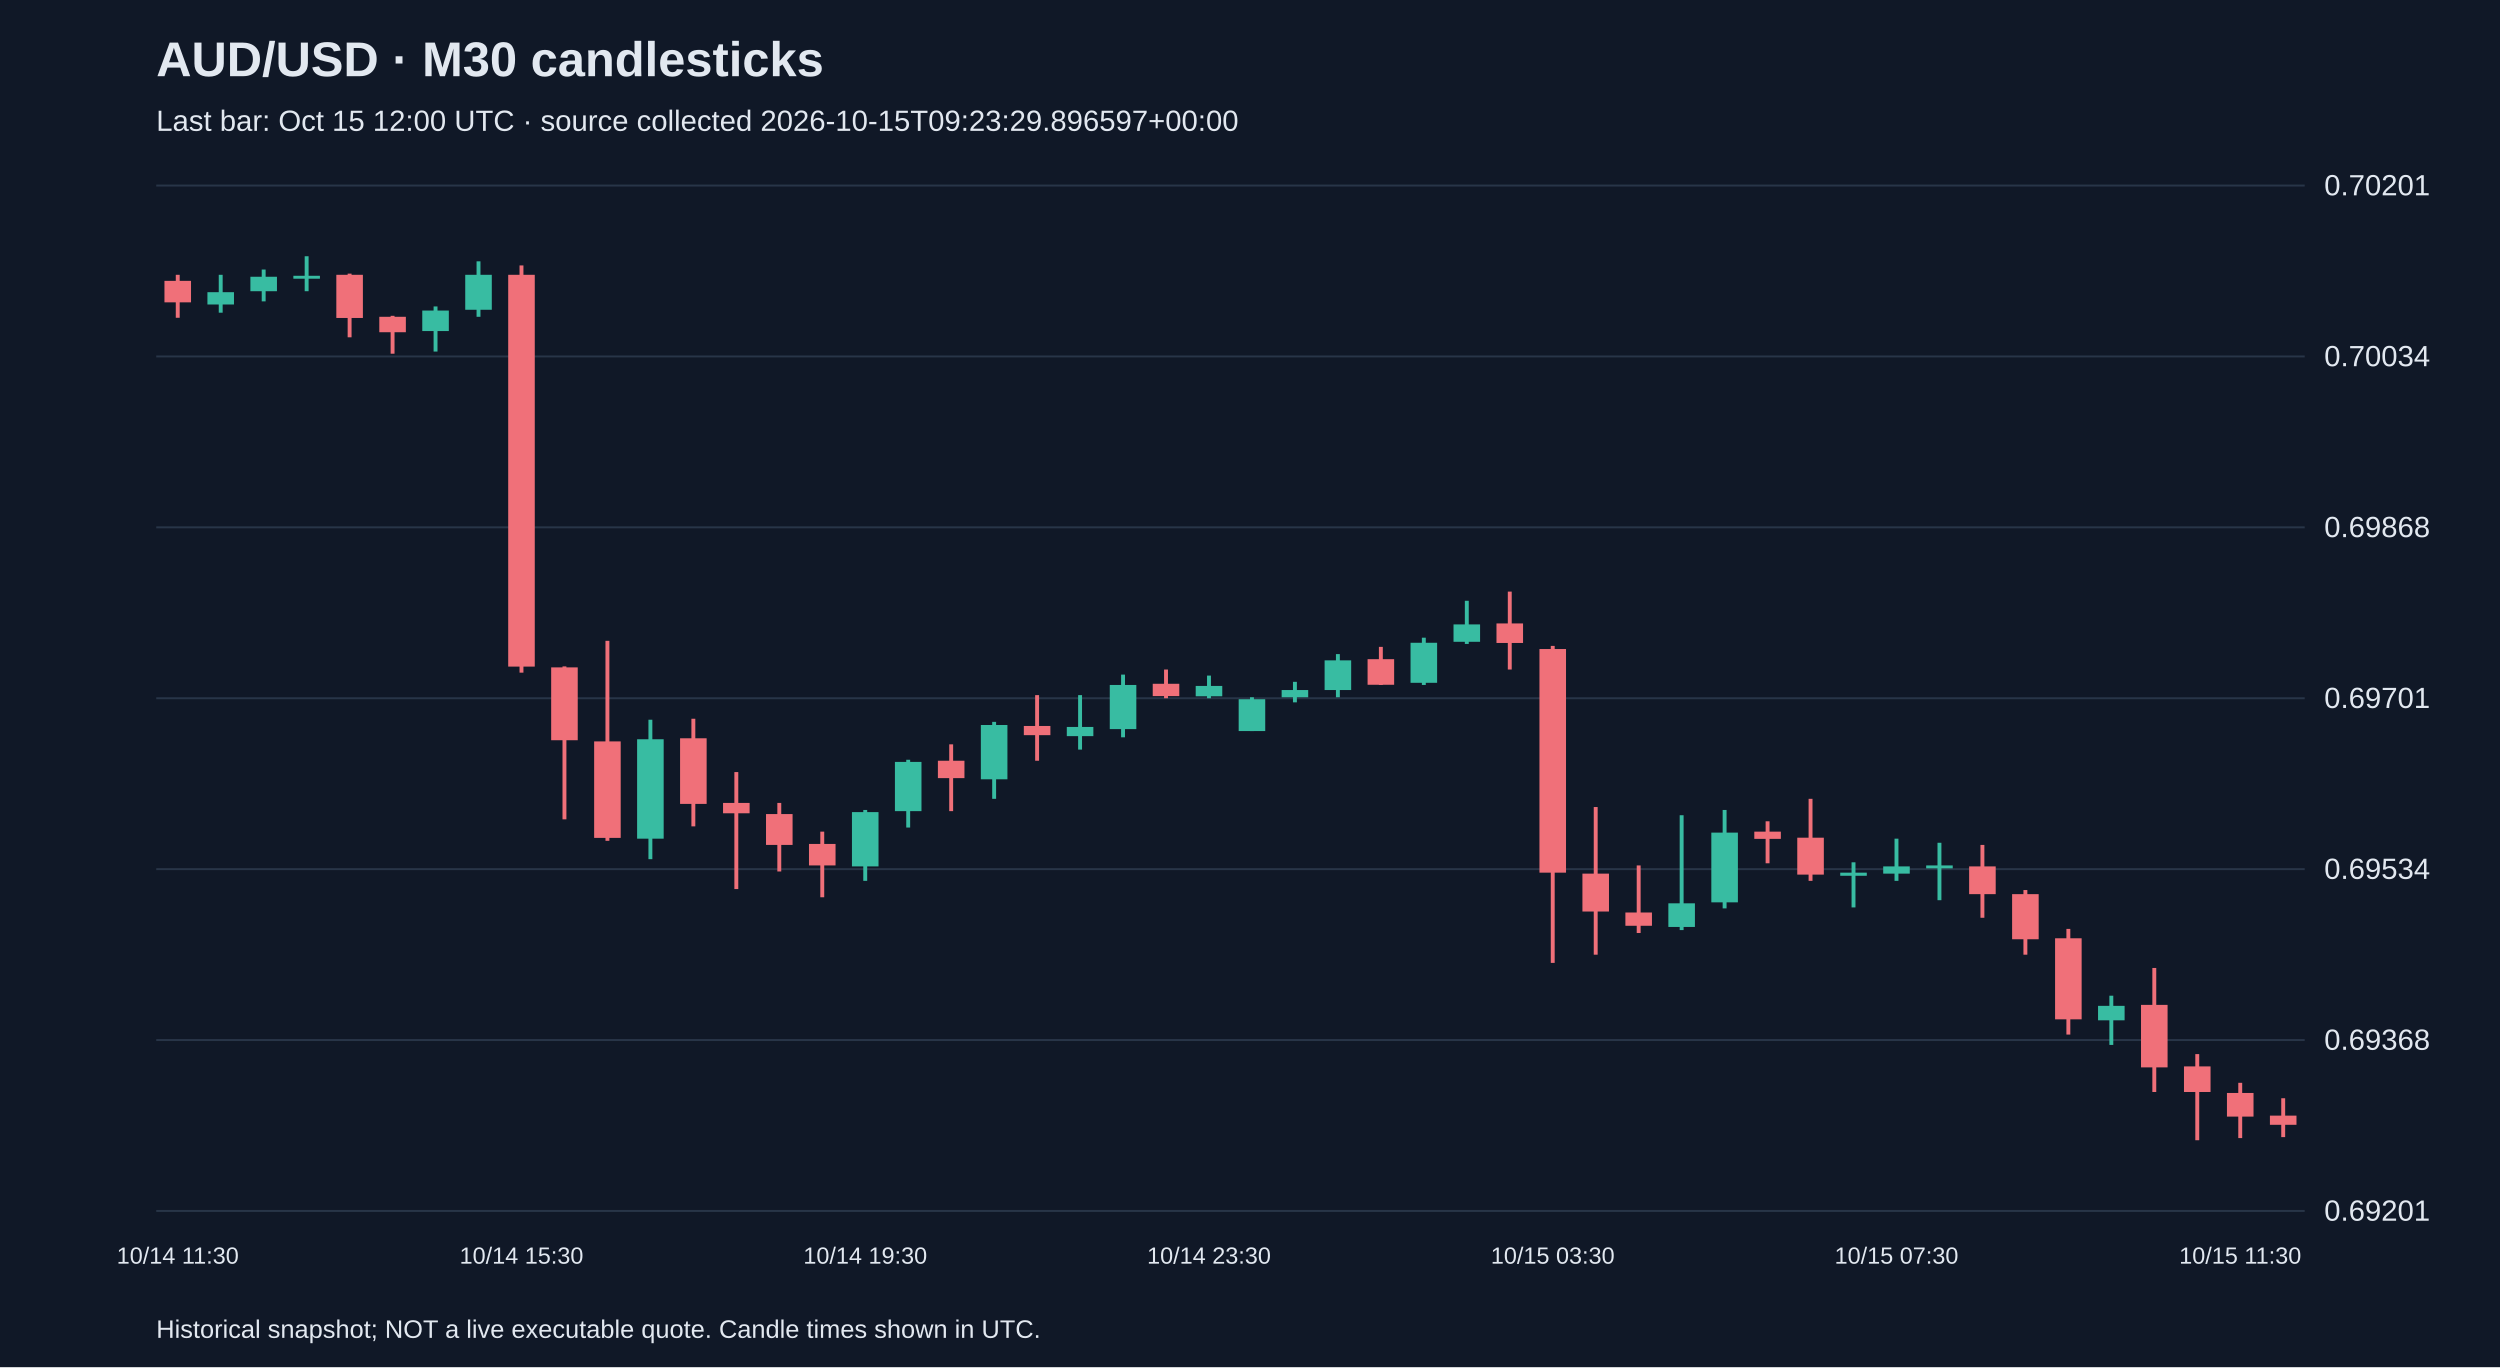
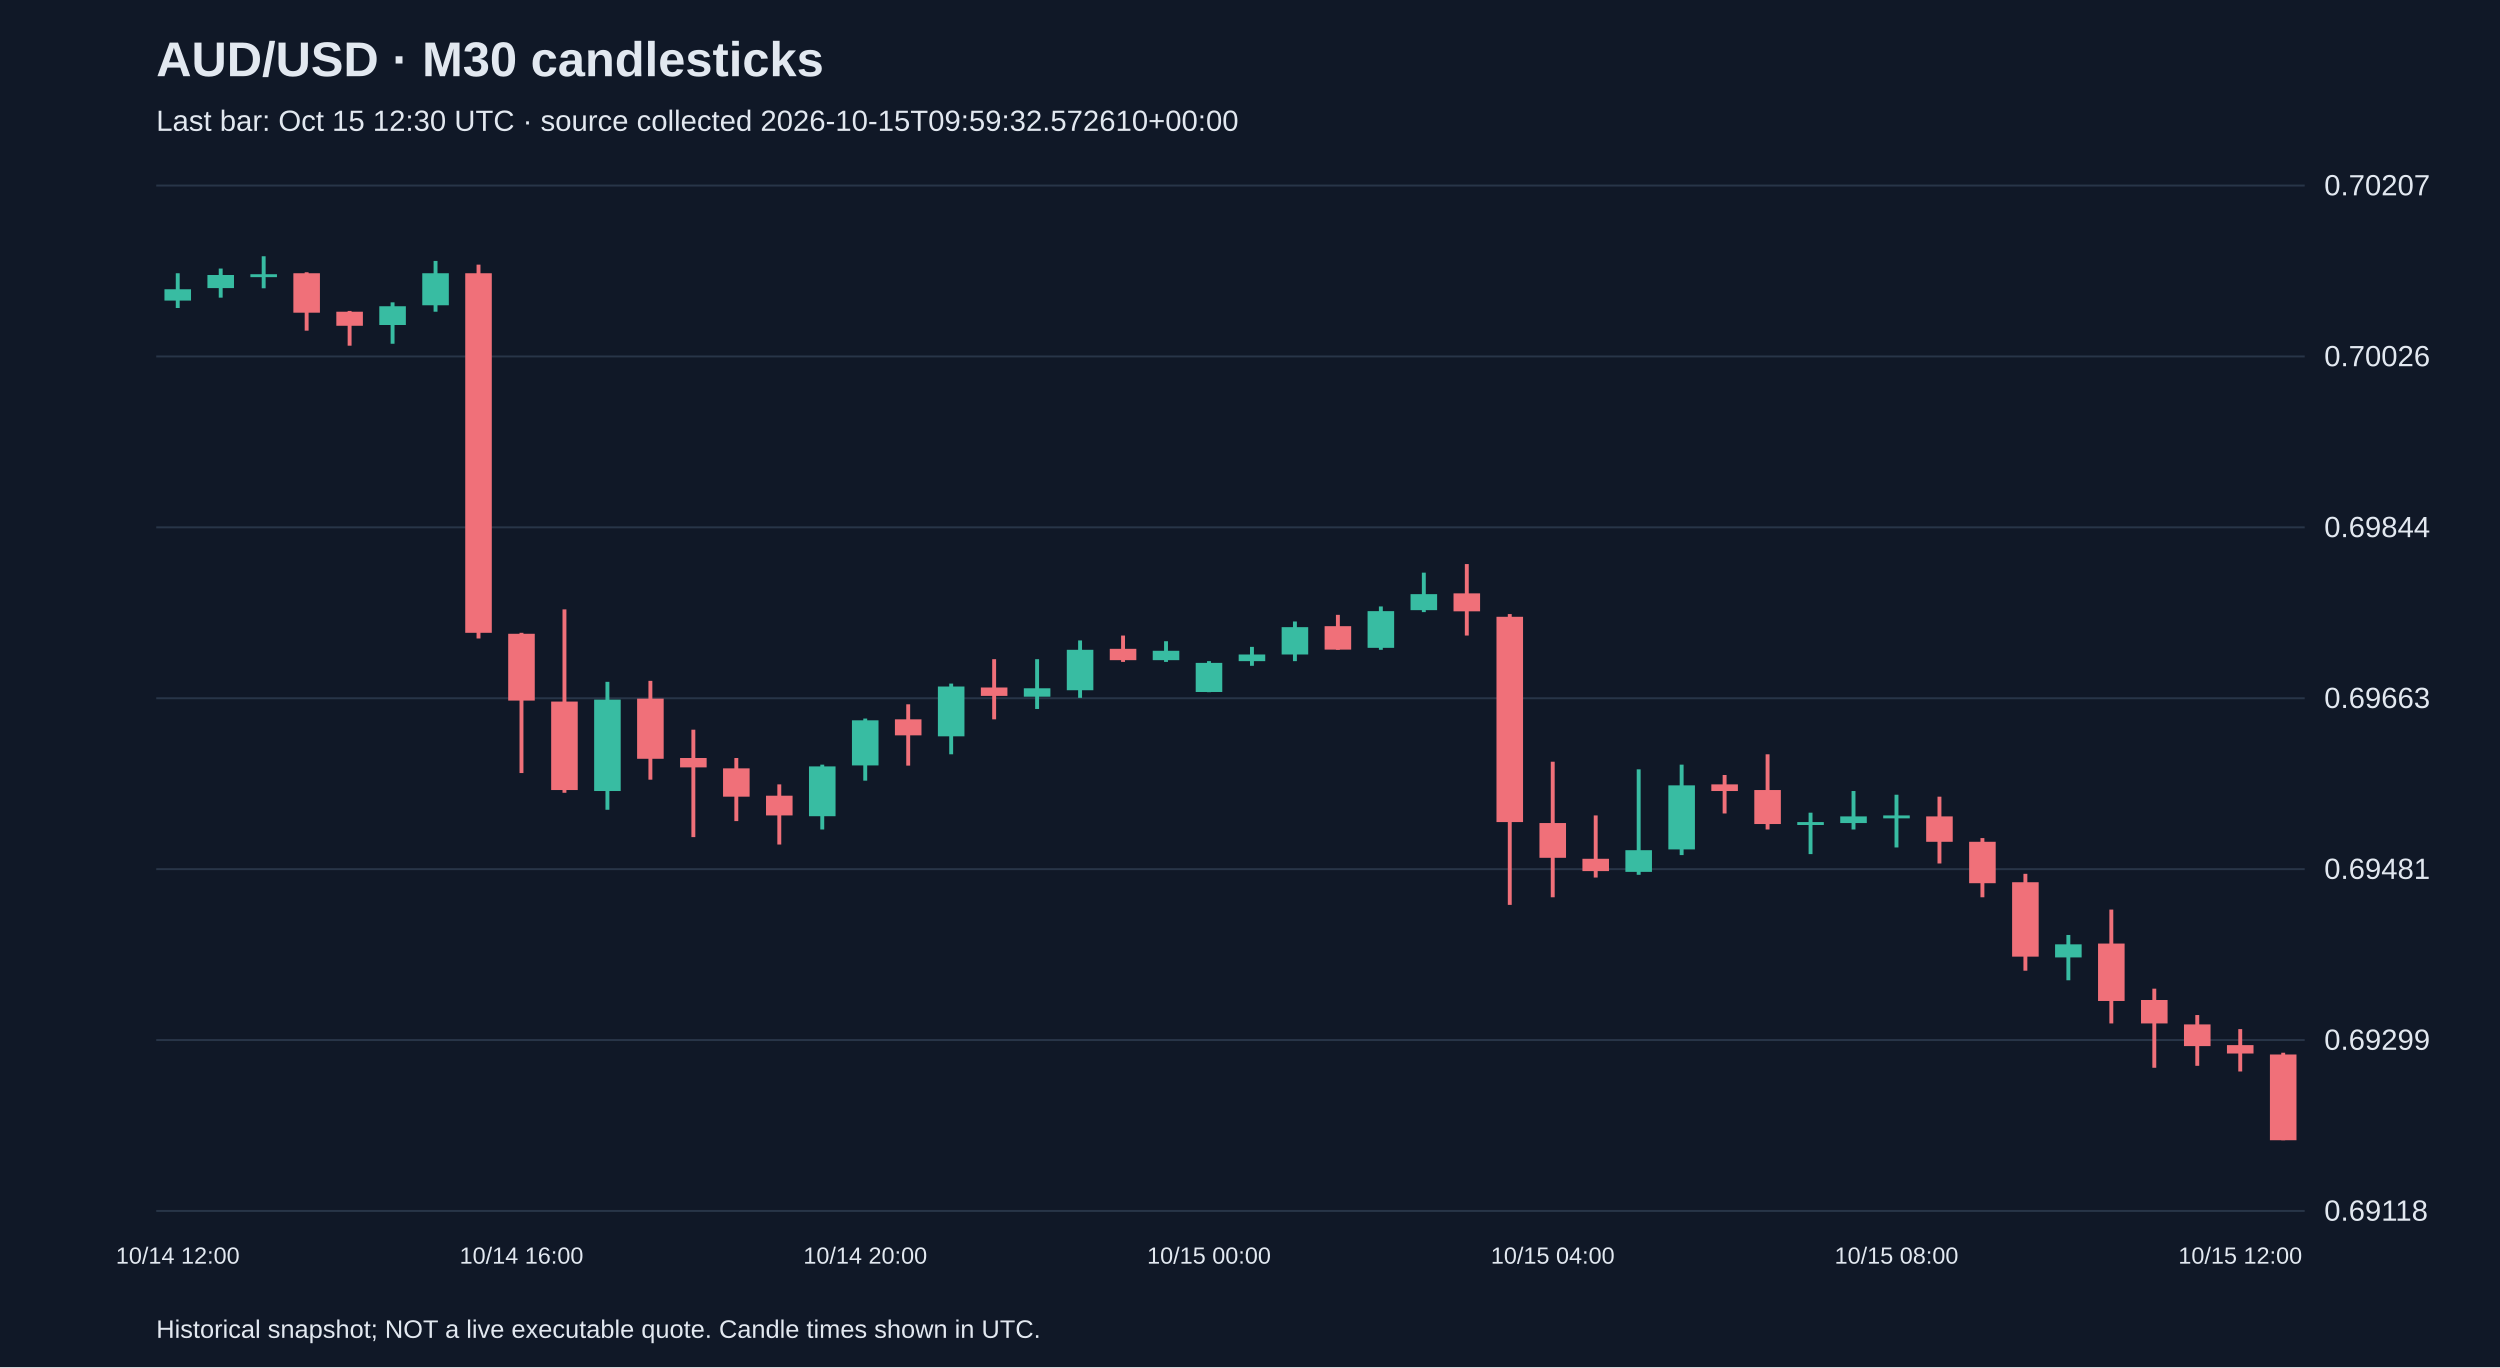
<svg xmlns="http://www.w3.org/2000/svg" viewBox="0 0 1280 700">
  <rect width="100%" height="100%" fill="#101827" />
  <style>text{font-family:Arial,sans-serif;fill:#e2e8f0}</style>
  <text x="80" y="39" font-size="25" font-weight="bold">AUD/USD · M30 candlesticks</text>
-   <text x="80" y="67" font-size="15" fill="#a6b1c5">Last bar: Oct 15 12:00 UTC · source collected 2026-10-15T09:23:29.896597+00:00</text>
+   <text x="80" y="67" font-size="15" fill="#a6b1c5">Last bar: Oct 15 12:30 UTC · source collected 2026-10-15T09:59:32.572610+00:00</text>
  <line x1="80" y1="620.0" x2="1180" y2="620.0" stroke="#283548" />
-   <text x="1190" y="625.0" font-size="15">0.69201</text>
+   <text x="1190" y="625.0" font-size="15">0.69118</text>
  <line x1="80" y1="532.5" x2="1180" y2="532.5" stroke="#283548" />
-   <text x="1190" y="537.5" font-size="15">0.69368</text>
+   <text x="1190" y="537.5" font-size="15">0.69299</text>
  <line x1="80" y1="445.0" x2="1180" y2="445.0" stroke="#283548" />
-   <text x="1190" y="450.0" font-size="15">0.69534</text>
+   <text x="1190" y="450.0" font-size="15">0.69481</text>
  <line x1="80" y1="357.5" x2="1180" y2="357.5" stroke="#283548" />
-   <text x="1190" y="362.5" font-size="15">0.69701</text>
+   <text x="1190" y="362.5" font-size="15">0.69663</text>
  <line x1="80" y1="270.0" x2="1180" y2="270.0" stroke="#283548" />
-   <text x="1190" y="275.0" font-size="15">0.69868</text>
+   <text x="1190" y="275.0" font-size="15">0.69844</text>
  <line x1="80" y1="182.5" x2="1180" y2="182.5" stroke="#283548" />
-   <text x="1190" y="187.5" font-size="15">0.70034</text>
+   <text x="1190" y="187.5" font-size="15">0.70026</text>
  <line x1="80" y1="95.0" x2="1180" y2="95.0" stroke="#283548" />
-   <text x="1190" y="100.0" font-size="15">0.70201</text>
-   <line x1="91.0" y1="140.7" x2="91.0" y2="162.7" stroke="#f07079" stroke-width="2" />
-   <rect x="84.2" y="143.8" width="13.6" height="11.0" fill="#f07079" />
-   <text x="91.0" y="647" text-anchor="middle" font-size="12">10/14 11:30</text>
-   <line x1="113.0" y1="140.7" x2="113.0" y2="160.1" stroke="#38bca2" stroke-width="2" />
-   <rect x="106.2" y="149.6" width="13.6" height="6.3" fill="#38bca2" />
-   <line x1="135.0" y1="138.0" x2="135.0" y2="154.3" stroke="#38bca2" stroke-width="2" />
-   <rect x="128.2" y="141.7" width="13.6" height="7.4" fill="#38bca2" />
-   <line x1="157.0" y1="131.2" x2="157.0" y2="149.1" stroke="#38bca2" stroke-width="2" />
-   <rect x="150.2" y="141.2" width="13.6" height="1.5" fill="#38bca2" />
-   <line x1="179.0" y1="140.1" x2="179.0" y2="172.7" stroke="#f07079" stroke-width="2" />
-   <rect x="172.2" y="140.7" width="13.6" height="22.1" fill="#f07079" />
-   <line x1="201.0" y1="161.7" x2="201.0" y2="181.1" stroke="#f07079" stroke-width="2" />
-   <rect x="194.2" y="162.2" width="13.6" height="7.9" fill="#f07079" />
-   <line x1="223.0" y1="156.9" x2="223.0" y2="180.0" stroke="#38bca2" stroke-width="2" />
-   <rect x="216.2" y="159.0" width="13.6" height="10.5" fill="#38bca2" />
-   <line x1="245.0" y1="133.8" x2="245.0" y2="162.2" stroke="#38bca2" stroke-width="2" />
-   <rect x="238.2" y="140.7" width="13.6" height="17.9" fill="#38bca2" />
-   <line x1="267.0" y1="135.9" x2="267.0" y2="344.4" stroke="#f07079" stroke-width="2" />
-   <rect x="260.2" y="140.7" width="13.6" height="200.6" fill="#f07079" />
-   <text x="267.0" y="647" text-anchor="middle" font-size="12">10/14 15:30</text>
-   <line x1="289.0" y1="341.2" x2="289.0" y2="419.5" stroke="#f07079" stroke-width="2" />
-   <rect x="282.2" y="341.7" width="13.6" height="37.3" fill="#f07079" />
-   <line x1="311.0" y1="328.1" x2="311.0" y2="430.5" stroke="#f07079" stroke-width="2" />
-   <rect x="304.2" y="379.6" width="13.6" height="49.4" fill="#f07079" />
-   <line x1="333.0" y1="368.5" x2="333.0" y2="439.9" stroke="#38bca2" stroke-width="2" />
-   <rect x="326.2" y="378.5" width="13.6" height="50.9" fill="#38bca2" />
-   <line x1="355.0" y1="368.0" x2="355.0" y2="423.1" stroke="#f07079" stroke-width="2" />
-   <rect x="348.2" y="378.0" width="13.6" height="33.6" fill="#f07079" />
-   <line x1="377.0" y1="395.3" x2="377.0" y2="455.2" stroke="#f07079" stroke-width="2" />
-   <rect x="370.2" y="411.1" width="13.6" height="5.3" fill="#f07079" />
-   <line x1="399.0" y1="411.1" x2="399.0" y2="446.2" stroke="#f07079" stroke-width="2" />
-   <rect x="392.2" y="416.8" width="13.6" height="15.8" fill="#f07079" />
-   <line x1="421.0" y1="425.8" x2="421.0" y2="459.4" stroke="#f07079" stroke-width="2" />
-   <rect x="414.2" y="432.1" width="13.6" height="11.0" fill="#f07079" />
-   <line x1="443.0" y1="414.7" x2="443.0" y2="451.0" stroke="#38bca2" stroke-width="2" />
-   <rect x="436.2" y="415.8" width="13.6" height="27.8" fill="#38bca2" />
-   <text x="443.0" y="647" text-anchor="middle" font-size="12">10/14 19:30</text>
-   <line x1="465.0" y1="389.0" x2="465.0" y2="423.7" stroke="#38bca2" stroke-width="2" />
-   <rect x="458.2" y="390.1" width="13.6" height="25.2" fill="#38bca2" />
-   <line x1="487.0" y1="381.1" x2="487.0" y2="415.3" stroke="#f07079" stroke-width="2" />
-   <rect x="480.2" y="389.5" width="13.6" height="8.9" fill="#f07079" />
-   <line x1="509.0" y1="369.6" x2="509.0" y2="409.0" stroke="#38bca2" stroke-width="2" />
-   <rect x="502.2" y="371.2" width="13.6" height="27.8" fill="#38bca2" />
-   <line x1="531.0" y1="355.9" x2="531.0" y2="389.5" stroke="#f07079" stroke-width="2" />
-   <rect x="524.2" y="371.7" width="13.6" height="4.7" fill="#f07079" />
-   <line x1="553.0" y1="355.9" x2="553.0" y2="383.8" stroke="#38bca2" stroke-width="2" />
-   <rect x="546.2" y="372.2" width="13.6" height="4.7" fill="#38bca2" />
-   <line x1="575.0" y1="345.4" x2="575.0" y2="377.5" stroke="#38bca2" stroke-width="2" />
-   <rect x="568.2" y="350.7" width="13.6" height="22.6" fill="#38bca2" />
-   <line x1="597.0" y1="342.8" x2="597.0" y2="357.5" stroke="#f07079" stroke-width="2" />
-   <rect x="590.2" y="350.1" width="13.6" height="6.3" fill="#f07079" />
-   <line x1="619.0" y1="345.9" x2="619.0" y2="357.5" stroke="#38bca2" stroke-width="2" />
-   <rect x="612.2" y="351.2" width="13.6" height="5.3" fill="#38bca2" />
-   <text x="619.0" y="647" text-anchor="middle" font-size="12">10/14 23:30</text>
-   <line x1="641.0" y1="357.0" x2="641.0" y2="374.3" stroke="#38bca2" stroke-width="2" />
-   <rect x="634.2" y="358.0" width="13.6" height="16.3" fill="#38bca2" />
-   <line x1="663.0" y1="349.1" x2="663.0" y2="359.6" stroke="#38bca2" stroke-width="2" />
-   <rect x="656.2" y="353.3" width="13.6" height="3.7" fill="#38bca2" />
-   <line x1="685.0" y1="334.9" x2="685.0" y2="357.0" stroke="#38bca2" stroke-width="2" />
-   <rect x="678.2" y="338.1" width="13.6" height="15.2" fill="#38bca2" />
-   <line x1="707.0" y1="331.2" x2="707.0" y2="350.7" stroke="#f07079" stroke-width="2" />
-   <rect x="700.2" y="337.5" width="13.6" height="13.1" fill="#f07079" />
-   <line x1="729.0" y1="326.5" x2="729.0" y2="350.7" stroke="#38bca2" stroke-width="2" />
-   <rect x="722.2" y="329.1" width="13.6" height="20.5" fill="#38bca2" />
-   <line x1="751.0" y1="307.6" x2="751.0" y2="329.7" stroke="#38bca2" stroke-width="2" />
-   <rect x="744.2" y="319.7" width="13.6" height="8.9" fill="#38bca2" />
-   <line x1="773.0" y1="302.9" x2="773.0" y2="342.8" stroke="#f07079" stroke-width="2" />
-   <rect x="766.2" y="319.2" width="13.6" height="10.0" fill="#f07079" />
-   <line x1="795.0" y1="330.7" x2="795.0" y2="493.0" stroke="#f07079" stroke-width="2" />
-   <rect x="788.2" y="332.3" width="13.6" height="114.5" fill="#f07079" />
-   <text x="795.0" y="647" text-anchor="middle" font-size="12">10/15 03:30</text>
-   <line x1="817.0" y1="413.2" x2="817.0" y2="488.8" stroke="#f07079" stroke-width="2" />
-   <rect x="810.2" y="447.3" width="13.6" height="19.4" fill="#f07079" />
-   <line x1="839.0" y1="443.1" x2="839.0" y2="477.7" stroke="#f07079" stroke-width="2" />
-   <rect x="832.2" y="467.2" width="13.6" height="6.8" fill="#f07079" />
-   <line x1="861.0" y1="417.4" x2="861.0" y2="476.2" stroke="#38bca2" stroke-width="2" />
-   <rect x="854.2" y="462.5" width="13.6" height="12.1" fill="#38bca2" />
-   <line x1="883.0" y1="414.7" x2="883.0" y2="465.1" stroke="#38bca2" stroke-width="2" />
-   <rect x="876.2" y="426.3" width="13.6" height="35.7" fill="#38bca2" />
-   <line x1="905.0" y1="420.5" x2="905.0" y2="442.0" stroke="#f07079" stroke-width="2" />
-   <rect x="898.2" y="425.8" width="13.6" height="3.7" fill="#f07079" />
-   <line x1="927.0" y1="409.0" x2="927.0" y2="451.0" stroke="#f07079" stroke-width="2" />
-   <rect x="920.2" y="428.9" width="13.6" height="18.9" fill="#f07079" />
-   <line x1="949.0" y1="441.5" x2="949.0" y2="464.6" stroke="#38bca2" stroke-width="2" />
-   <rect x="942.2" y="446.8" width="13.6" height="1.6" fill="#38bca2" />
-   <line x1="971.0" y1="429.4" x2="971.0" y2="451.0" stroke="#38bca2" stroke-width="2" />
-   <rect x="964.2" y="443.6" width="13.6" height="3.7" fill="#38bca2" />
-   <text x="971.0" y="647" text-anchor="middle" font-size="12">10/15 07:30</text>
-   <line x1="993.0" y1="431.5" x2="993.0" y2="460.9" stroke="#38bca2" stroke-width="2" />
-   <rect x="986.2" y="443.1" width="13.6" height="1.5" fill="#38bca2" />
-   <line x1="1015.0" y1="432.6" x2="1015.0" y2="469.9" stroke="#f07079" stroke-width="2" />
-   <rect x="1008.2" y="443.6" width="13.6" height="14.2" fill="#f07079" />
-   <line x1="1037.0" y1="455.7" x2="1037.0" y2="488.8" stroke="#f07079" stroke-width="2" />
-   <rect x="1030.2" y="457.8" width="13.6" height="23.1" fill="#f07079" />
-   <line x1="1059.0" y1="475.6" x2="1059.0" y2="529.7" stroke="#f07079" stroke-width="2" />
-   <rect x="1052.2" y="480.4" width="13.6" height="41.5" fill="#f07079" />
-   <line x1="1081.0" y1="509.8" x2="1081.0" y2="535.0" stroke="#38bca2" stroke-width="2" />
-   <rect x="1074.2" y="515.0" width="13.6" height="7.4" fill="#38bca2" />
-   <line x1="1103.0" y1="495.6" x2="1103.0" y2="559.1" stroke="#f07079" stroke-width="2" />
-   <rect x="1096.2" y="514.5" width="13.6" height="32.0" fill="#f07079" />
-   <line x1="1125.0" y1="539.7" x2="1125.0" y2="583.8" stroke="#f07079" stroke-width="2" />
-   <rect x="1118.2" y="546.0" width="13.6" height="13.1" fill="#f07079" />
-   <line x1="1147.0" y1="554.4" x2="1147.0" y2="582.7" stroke="#f07079" stroke-width="2" />
-   <rect x="1140.2" y="559.6" width="13.6" height="12.1" fill="#f07079" />
-   <text x="1147.0" y="647" text-anchor="middle" font-size="12">10/15 11:30</text>
-   <line x1="1169.0" y1="562.3" x2="1169.0" y2="582.2" stroke="#f07079" stroke-width="2" />
-   <rect x="1162.2" y="571.2" width="13.6" height="4.7" fill="#f07079" />
+   <text x="1190" y="100.0" font-size="15">0.70207</text>
+   <line x1="91.0" y1="139.9" x2="91.0" y2="157.7" stroke="#38bca2" stroke-width="2" />
+   <rect x="84.2" y="148.1" width="13.6" height="5.8" fill="#38bca2" />
+   <text x="91.0" y="647" text-anchor="middle" font-size="12">10/14 12:00</text>
+   <line x1="113.0" y1="137.5" x2="113.0" y2="152.4" stroke="#38bca2" stroke-width="2" />
+   <rect x="106.2" y="140.8" width="13.6" height="6.7" fill="#38bca2" />
+   <line x1="135.0" y1="131.2" x2="135.0" y2="147.6" stroke="#38bca2" stroke-width="2" />
+   <rect x="128.2" y="140.4" width="13.6" height="1.5" fill="#38bca2" />
+   <line x1="157.0" y1="139.4" x2="157.0" y2="169.3" stroke="#f07079" stroke-width="2" />
+   <rect x="150.2" y="139.9" width="13.6" height="20.2" fill="#f07079" />
+   <line x1="179.0" y1="159.2" x2="179.0" y2="177.0" stroke="#f07079" stroke-width="2" />
+   <rect x="172.2" y="159.6" width="13.6" height="7.2" fill="#f07079" />
+   <line x1="201.0" y1="154.8" x2="201.0" y2="176.0" stroke="#38bca2" stroke-width="2" />
+   <rect x="194.2" y="156.8" width="13.6" height="9.6" fill="#38bca2" />
+   <line x1="223.0" y1="133.6" x2="223.0" y2="159.6" stroke="#38bca2" stroke-width="2" />
+   <rect x="216.2" y="139.9" width="13.6" height="16.4" fill="#38bca2" />
+   <line x1="245.0" y1="135.5" x2="245.0" y2="326.9" stroke="#f07079" stroke-width="2" />
+   <rect x="238.2" y="139.9" width="13.6" height="184.1" fill="#f07079" />
+   <line x1="267.0" y1="324.0" x2="267.0" y2="395.8" stroke="#f07079" stroke-width="2" />
+   <rect x="260.2" y="324.5" width="13.6" height="34.2" fill="#f07079" />
+   <text x="267.0" y="647" text-anchor="middle" font-size="12">10/14 16:00</text>
+   <line x1="289.0" y1="312.0" x2="289.0" y2="405.9" stroke="#f07079" stroke-width="2" />
+   <rect x="282.2" y="359.2" width="13.6" height="45.3" fill="#f07079" />
+   <line x1="311.0" y1="349.1" x2="311.0" y2="414.6" stroke="#38bca2" stroke-width="2" />
+   <rect x="304.2" y="358.2" width="13.6" height="46.8" fill="#38bca2" />
+   <line x1="333.0" y1="348.6" x2="333.0" y2="399.2" stroke="#f07079" stroke-width="2" />
+   <rect x="326.2" y="357.7" width="13.6" height="30.8" fill="#f07079" />
+   <line x1="355.0" y1="373.6" x2="355.0" y2="428.6" stroke="#f07079" stroke-width="2" />
+   <rect x="348.2" y="388.1" width="13.6" height="4.8" fill="#f07079" />
+   <line x1="377.0" y1="388.1" x2="377.0" y2="420.4" stroke="#f07079" stroke-width="2" />
+   <rect x="370.2" y="393.4" width="13.6" height="14.5" fill="#f07079" />
+   <line x1="399.0" y1="401.6" x2="399.0" y2="432.4" stroke="#f07079" stroke-width="2" />
+   <rect x="392.2" y="407.4" width="13.6" height="10.1" fill="#f07079" />
+   <line x1="421.0" y1="391.5" x2="421.0" y2="424.7" stroke="#38bca2" stroke-width="2" />
+   <rect x="414.2" y="392.4" width="13.6" height="25.5" fill="#38bca2" />
+   <line x1="443.0" y1="367.9" x2="443.0" y2="399.7" stroke="#38bca2" stroke-width="2" />
+   <rect x="436.2" y="368.8" width="13.6" height="23.1" fill="#38bca2" />
+   <text x="443.0" y="647" text-anchor="middle" font-size="12">10/14 20:00</text>
+   <line x1="465.0" y1="360.6" x2="465.0" y2="392.0" stroke="#f07079" stroke-width="2" />
+   <rect x="458.2" y="368.3" width="13.6" height="8.2" fill="#f07079" />
+   <line x1="487.0" y1="350.0" x2="487.0" y2="386.2" stroke="#38bca2" stroke-width="2" />
+   <rect x="480.2" y="351.5" width="13.6" height="25.5" fill="#38bca2" />
+   <line x1="509.0" y1="337.5" x2="509.0" y2="368.3" stroke="#f07079" stroke-width="2" />
+   <rect x="502.2" y="352.0" width="13.6" height="4.3" fill="#f07079" />
+   <line x1="531.0" y1="337.5" x2="531.0" y2="363.0" stroke="#38bca2" stroke-width="2" />
+   <rect x="524.2" y="352.4" width="13.6" height="4.3" fill="#38bca2" />
+   <line x1="553.0" y1="327.9" x2="553.0" y2="357.3" stroke="#38bca2" stroke-width="2" />
+   <rect x="546.2" y="332.7" width="13.6" height="20.7" fill="#38bca2" />
+   <line x1="575.0" y1="325.4" x2="575.0" y2="338.9" stroke="#f07079" stroke-width="2" />
+   <rect x="568.2" y="332.2" width="13.6" height="5.8" fill="#f07079" />
+   <line x1="597.0" y1="328.3" x2="597.0" y2="338.9" stroke="#38bca2" stroke-width="2" />
+   <rect x="590.2" y="333.2" width="13.6" height="4.8" fill="#38bca2" />
+   <line x1="619.0" y1="338.5" x2="619.0" y2="354.4" stroke="#38bca2" stroke-width="2" />
+   <rect x="612.2" y="339.4" width="13.6" height="14.9" fill="#38bca2" />
+   <text x="619.0" y="647" text-anchor="middle" font-size="12">10/15 00:00</text>
+   <line x1="641.0" y1="331.2" x2="641.0" y2="340.9" stroke="#38bca2" stroke-width="2" />
+   <rect x="634.2" y="335.1" width="13.6" height="3.4" fill="#38bca2" />
+   <line x1="663.0" y1="318.2" x2="663.0" y2="338.5" stroke="#38bca2" stroke-width="2" />
+   <rect x="656.2" y="321.1" width="13.6" height="14.0" fill="#38bca2" />
+   <line x1="685.0" y1="314.8" x2="685.0" y2="332.7" stroke="#f07079" stroke-width="2" />
+   <rect x="678.2" y="320.6" width="13.6" height="12.0" fill="#f07079" />
+   <line x1="707.0" y1="310.5" x2="707.0" y2="332.7" stroke="#38bca2" stroke-width="2" />
+   <rect x="700.2" y="312.9" width="13.6" height="18.8" fill="#38bca2" />
+   <line x1="729.0" y1="293.2" x2="729.0" y2="313.4" stroke="#38bca2" stroke-width="2" />
+   <rect x="722.2" y="304.2" width="13.6" height="8.2" fill="#38bca2" />
+   <line x1="751.0" y1="288.8" x2="751.0" y2="325.4" stroke="#f07079" stroke-width="2" />
+   <rect x="744.2" y="303.8" width="13.6" height="9.2" fill="#f07079" />
+   <line x1="773.0" y1="314.4" x2="773.0" y2="463.3" stroke="#f07079" stroke-width="2" />
+   <rect x="766.2" y="315.8" width="13.6" height="105.1" fill="#f07079" />
+   <line x1="795.0" y1="390.0" x2="795.0" y2="459.4" stroke="#f07079" stroke-width="2" />
+   <rect x="788.2" y="421.4" width="13.6" height="17.8" fill="#f07079" />
+   <text x="795.0" y="647" text-anchor="middle" font-size="12">10/15 04:00</text>
+   <line x1="817.0" y1="417.5" x2="817.0" y2="449.3" stroke="#f07079" stroke-width="2" />
+   <rect x="810.2" y="439.7" width="13.6" height="6.3" fill="#f07079" />
+   <line x1="839.0" y1="393.9" x2="839.0" y2="447.9" stroke="#38bca2" stroke-width="2" />
+   <rect x="832.2" y="435.3" width="13.6" height="11.1" fill="#38bca2" />
+   <line x1="861.0" y1="391.5" x2="861.0" y2="437.8" stroke="#38bca2" stroke-width="2" />
+   <rect x="854.2" y="402.1" width="13.6" height="32.8" fill="#38bca2" />
+   <line x1="883.0" y1="396.8" x2="883.0" y2="416.5" stroke="#f07079" stroke-width="2" />
+   <rect x="876.2" y="401.6" width="13.6" height="3.4" fill="#f07079" />
+   <line x1="905.0" y1="386.2" x2="905.0" y2="424.7" stroke="#f07079" stroke-width="2" />
+   <rect x="898.2" y="404.5" width="13.6" height="17.4" fill="#f07079" />
+   <line x1="927.0" y1="416.1" x2="927.0" y2="437.3" stroke="#38bca2" stroke-width="2" />
+   <rect x="920.2" y="420.9" width="13.6" height="1.5" fill="#38bca2" />
+   <line x1="949.0" y1="405.0" x2="949.0" y2="424.7" stroke="#38bca2" stroke-width="2" />
+   <rect x="942.2" y="418.0" width="13.6" height="3.4" fill="#38bca2" />
+   <line x1="971.0" y1="406.9" x2="971.0" y2="433.9" stroke="#38bca2" stroke-width="2" />
+   <rect x="964.2" y="417.5" width="13.6" height="1.5" fill="#38bca2" />
+   <text x="971.0" y="647" text-anchor="middle" font-size="12">10/15 08:00</text>
+   <line x1="993.0" y1="407.9" x2="993.0" y2="442.1" stroke="#f07079" stroke-width="2" />
+   <rect x="986.2" y="418.0" width="13.6" height="13.0" fill="#f07079" />
+   <line x1="1015.0" y1="429.1" x2="1015.0" y2="459.4" stroke="#f07079" stroke-width="2" />
+   <rect x="1008.2" y="431.0" width="13.6" height="21.2" fill="#f07079" />
+   <line x1="1037.0" y1="447.4" x2="1037.0" y2="497.0" stroke="#f07079" stroke-width="2" />
+   <rect x="1030.2" y="451.7" width="13.6" height="38.1" fill="#f07079" />
+   <line x1="1059.0" y1="478.7" x2="1059.0" y2="501.9" stroke="#38bca2" stroke-width="2" />
+   <rect x="1052.2" y="483.5" width="13.6" height="6.7" fill="#38bca2" />
+   <line x1="1081.0" y1="465.7" x2="1081.0" y2="524.0" stroke="#f07079" stroke-width="2" />
+   <rect x="1074.2" y="483.1" width="13.6" height="29.4" fill="#f07079" />
+   <line x1="1103.0" y1="506.2" x2="1103.0" y2="546.7" stroke="#f07079" stroke-width="2" />
+   <rect x="1096.2" y="512.0" width="13.6" height="12.0" fill="#f07079" />
+   <line x1="1125.0" y1="519.7" x2="1125.0" y2="545.7" stroke="#f07079" stroke-width="2" />
+   <rect x="1118.2" y="524.5" width="13.6" height="11.1" fill="#f07079" />
+   <line x1="1147.0" y1="526.9" x2="1147.0" y2="548.6" stroke="#f07079" stroke-width="2" />
+   <rect x="1140.2" y="535.1" width="13.6" height="4.3" fill="#f07079" />
+   <text x="1147.0" y="647" text-anchor="middle" font-size="12">10/15 12:00</text>
+   <line x1="1169.0" y1="539.0" x2="1169.0" y2="583.8" stroke="#f07079" stroke-width="2" />
+   <rect x="1162.2" y="539.9" width="13.6" height="43.9" fill="#f07079" />
  <text x="80" y="685" font-size="13">Historical snapshot; NOT a live executable quote. Candle times shown in UTC.</text>
</svg>
